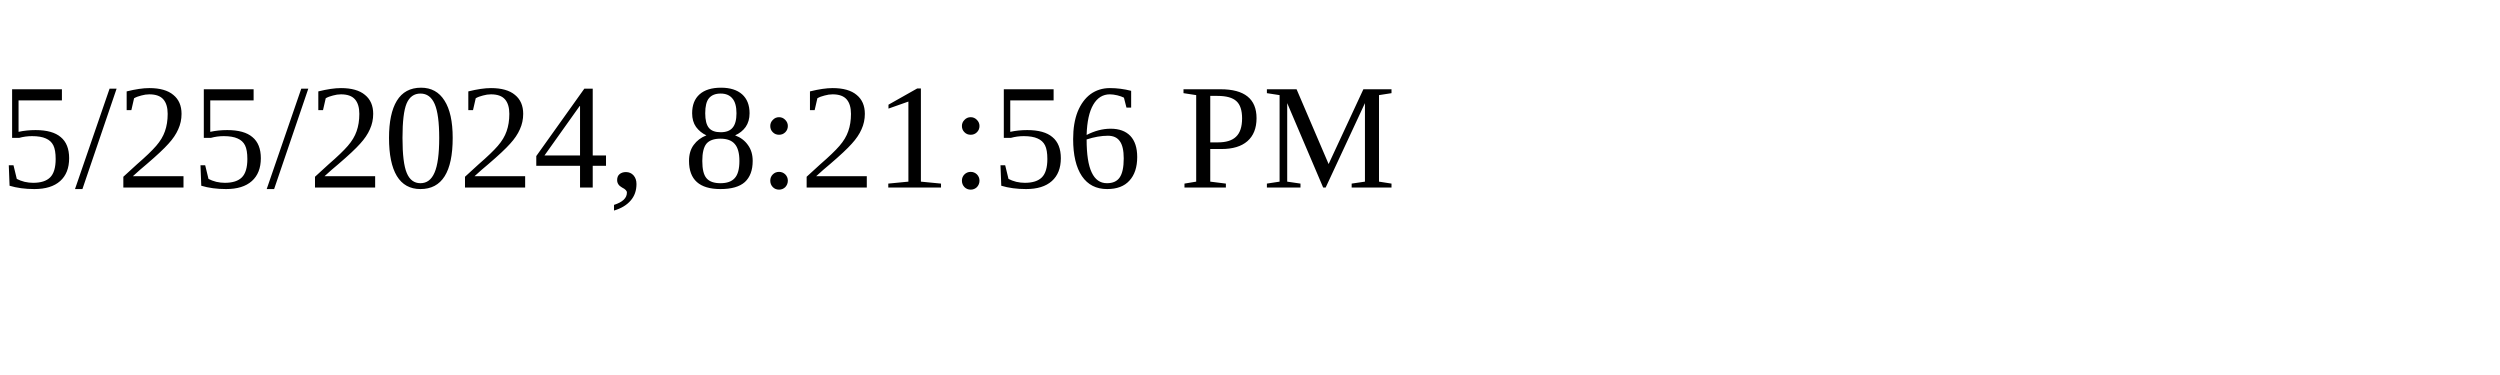
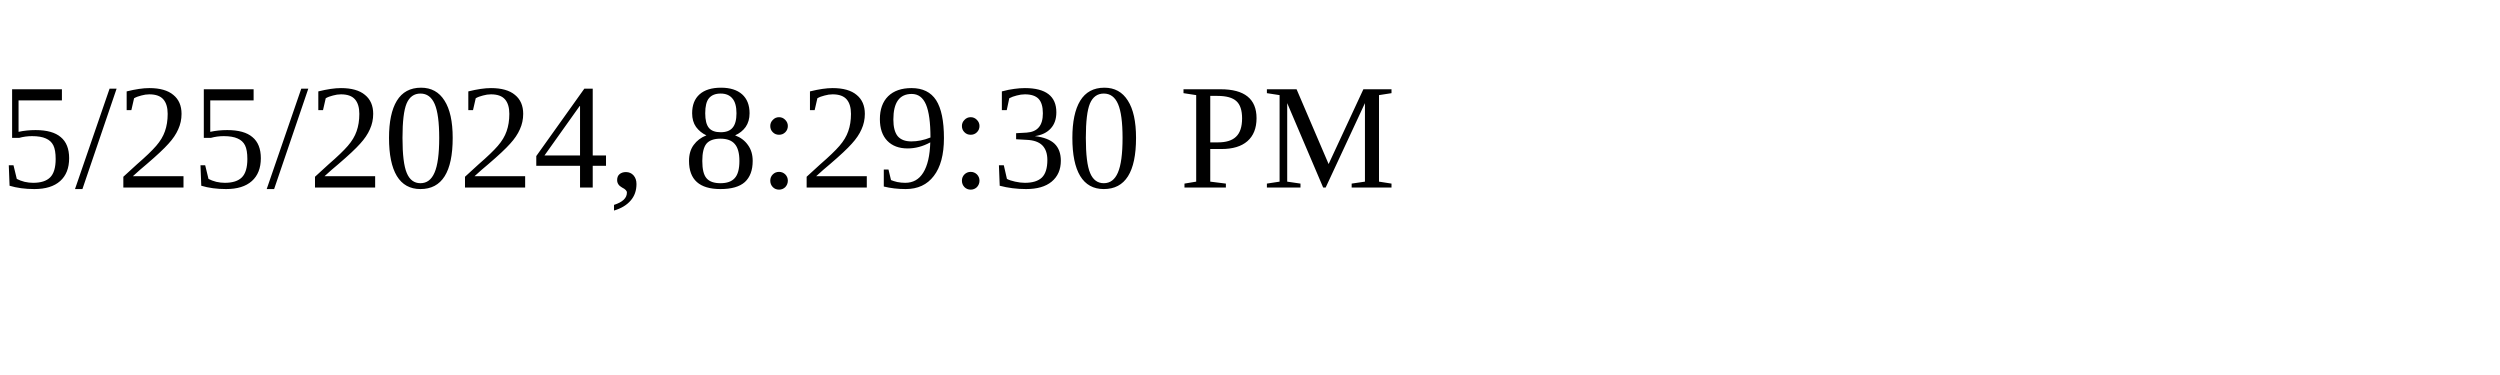
<svg xmlns="http://www.w3.org/2000/svg" height="30" width="200">
-   <text x="0" y="15">5/25/2024, 8:21:56 PM</text>
+   <text x="0" y="15">5/25/2024, 8:29:30 PM</text>
</svg>
